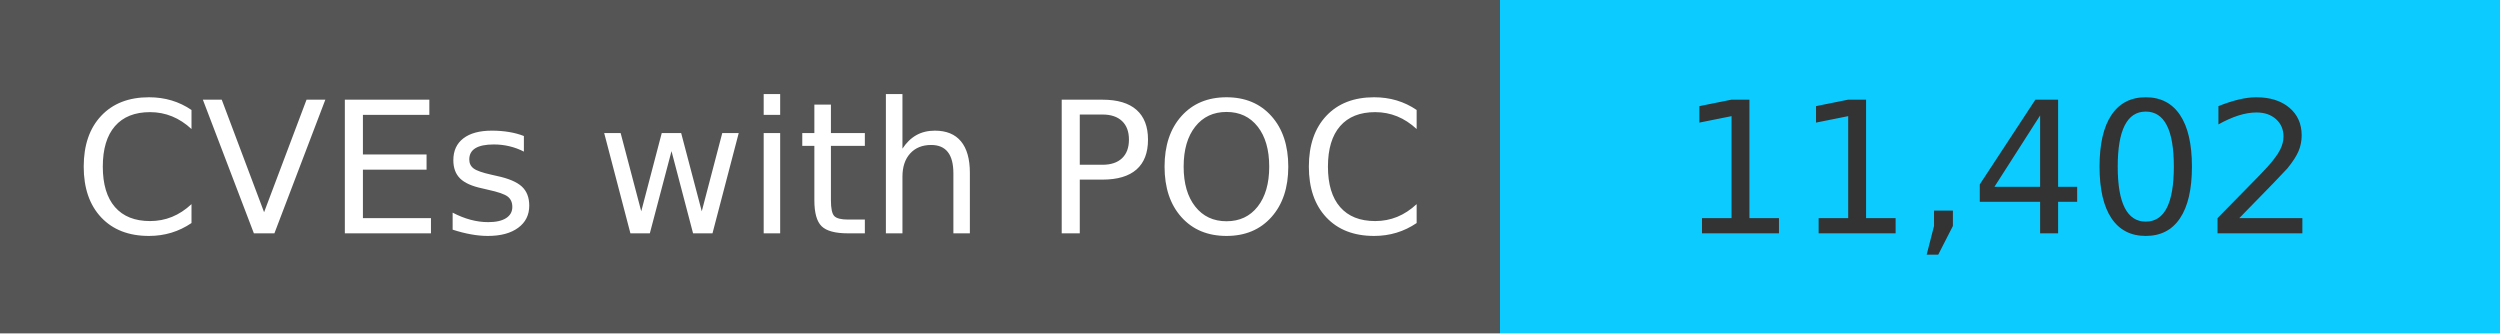
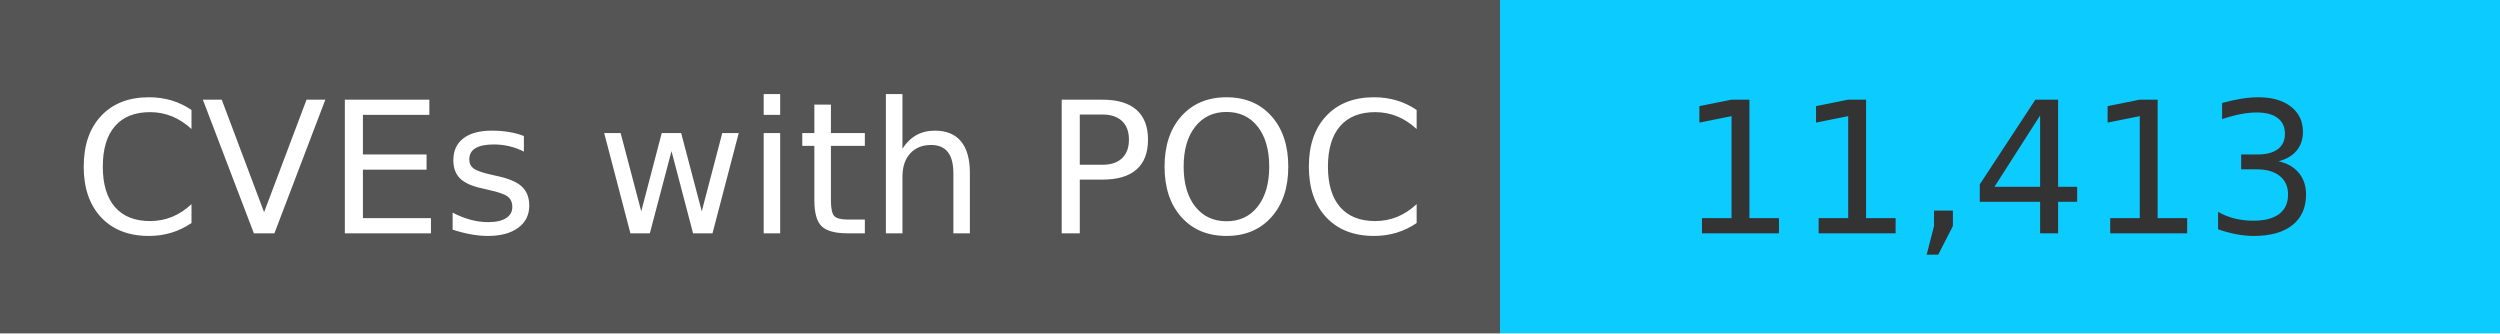
<svg xmlns="http://www.w3.org/2000/svg" width="150" height="20" role="img">
  <linearGradient id="s" x2="0" y2="100%">
    <stop offset="0" stop-color="#bbb" stop-opacity=".1" />
    <stop offset="1" stop-opacity=".1" />
  </linearGradient>
  <g>
    <rect width="90" height="20" fill="#555" />
    <rect x="90" width="267" height="20" fill="#0cccff" />
  </g>
  <g fill="#fff" text-anchor="middle" font-family="Verdana,Geneva,DejaVu Sans,sans-serif" text-rendering="geometricPrecision" font-size="110">
    <text x="450" y="140" transform="scale(.1)" fill="#fff">
            CVEs with POC
        </text>
    <text x="1200" y="140" transform="scale(.1)" fill="#333">
-             11,402
+             11,413
        </text>
  </g>
</svg>
